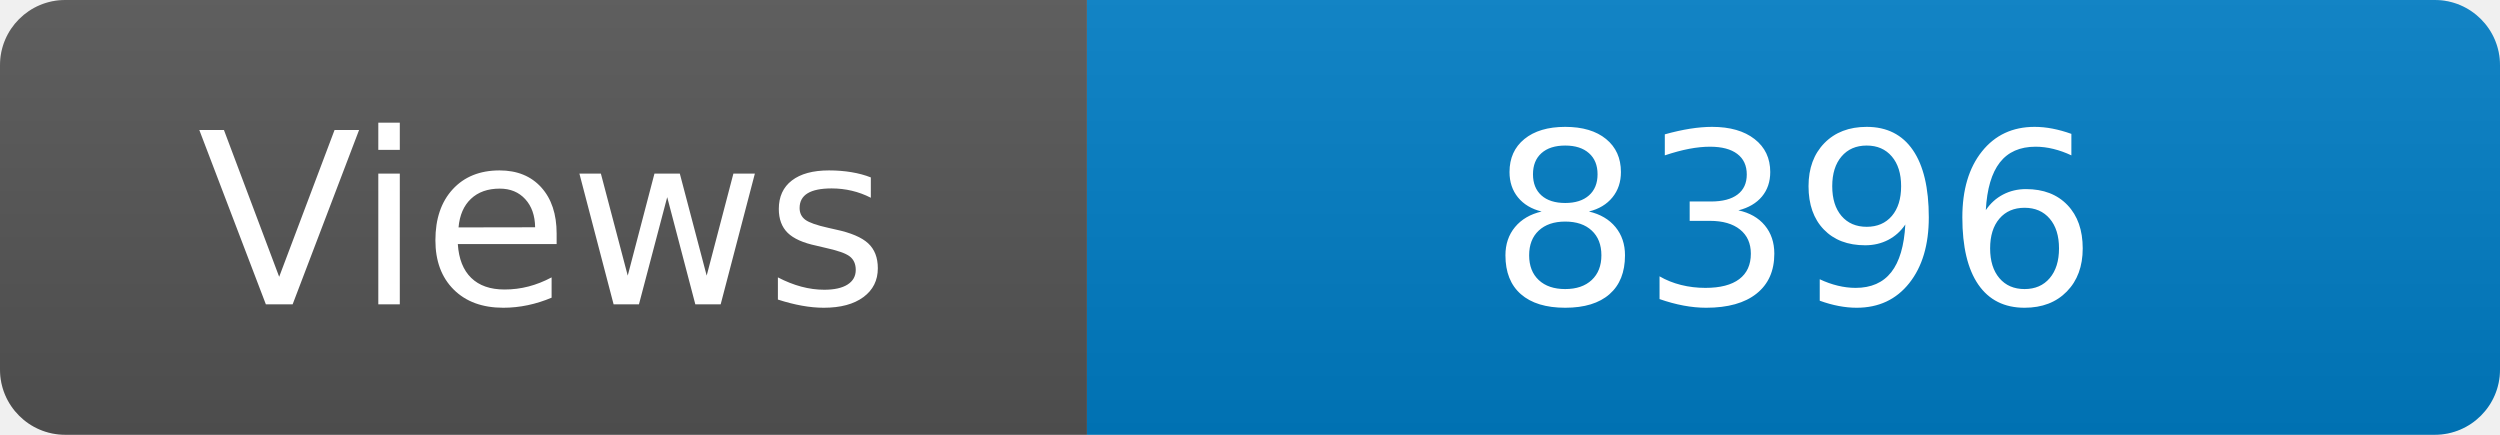
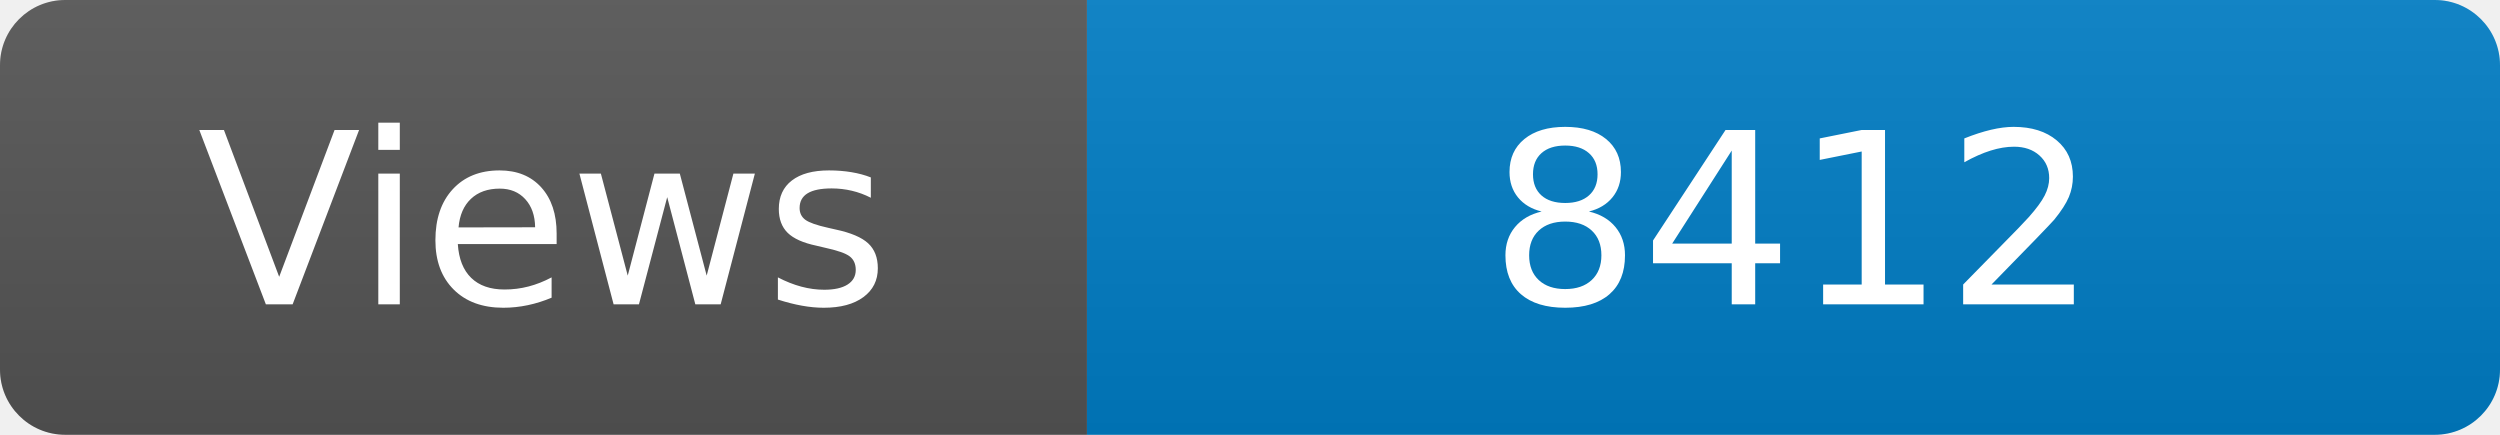
<svg xmlns="http://www.w3.org/2000/svg" width="115" height="20" role="img" aria-label="Maintained?: yes">
  <linearGradient id="s" x2="0" y2="100%">
    <stop offset="0" stop-color="#bbb" stop-opacity=".1" />
    <stop offset="1" stop-opacity=".1" />
  </linearGradient>
  <clipPath id="r">
    <rect width="115" height="20" rx="3" fill="#fff" />
  </clipPath>
  <g clip-path="url(#r)">
    <rect width="50" height="20" fill="#555" />
    <rect x="50" width="160" height="20" fill="#007ec6" />
    <rect width="115" height="20" fill="url(#s)" />
  </g>
  <g fill="#fff" text-anchor="middle" font-family="Verdana,Geneva,DejaVu Sans,sans-serif" font-size="110">
    <text x="250" y="140" transform="scale(.1)" fill="#fff">Views</text>
-     <text x="825" y="140" transform="scale(.1)" fill="#fff">8396</text>
+     <text x="825" y="140" transform="scale(.1)" fill="#fff">8412</text>
  </g>
</svg>
